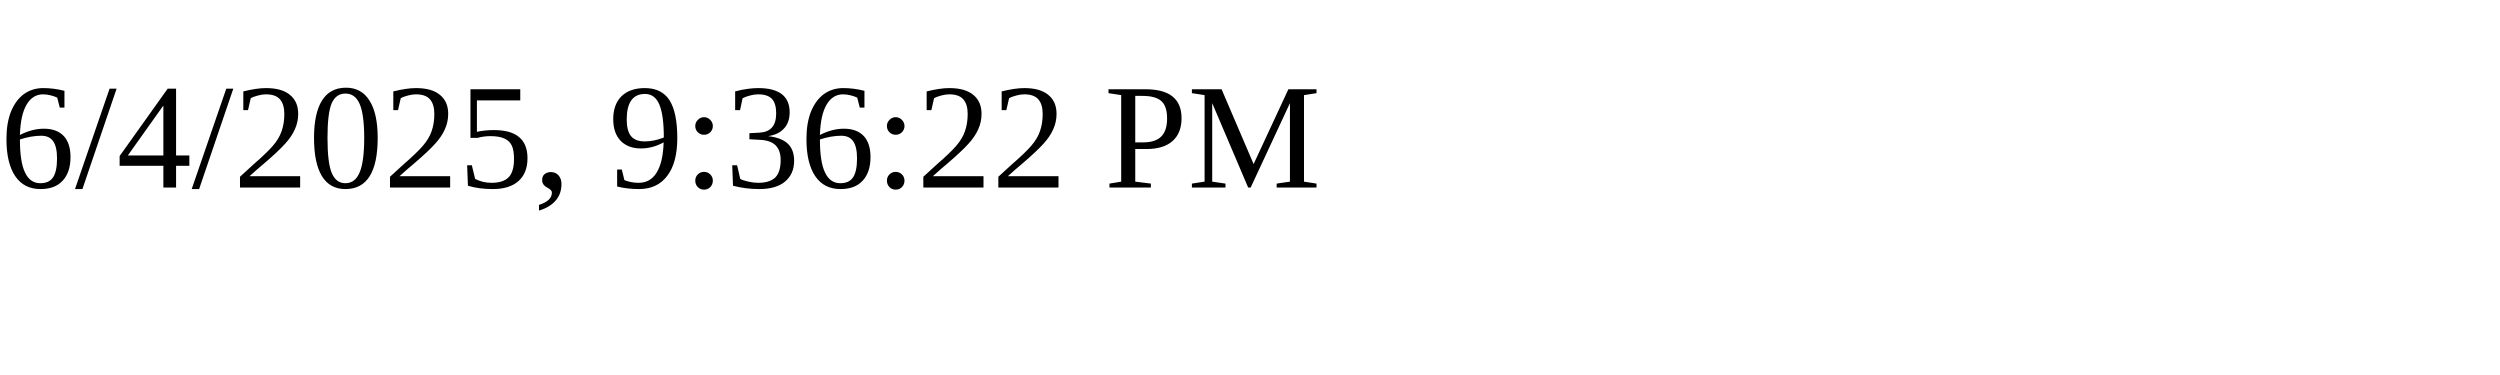
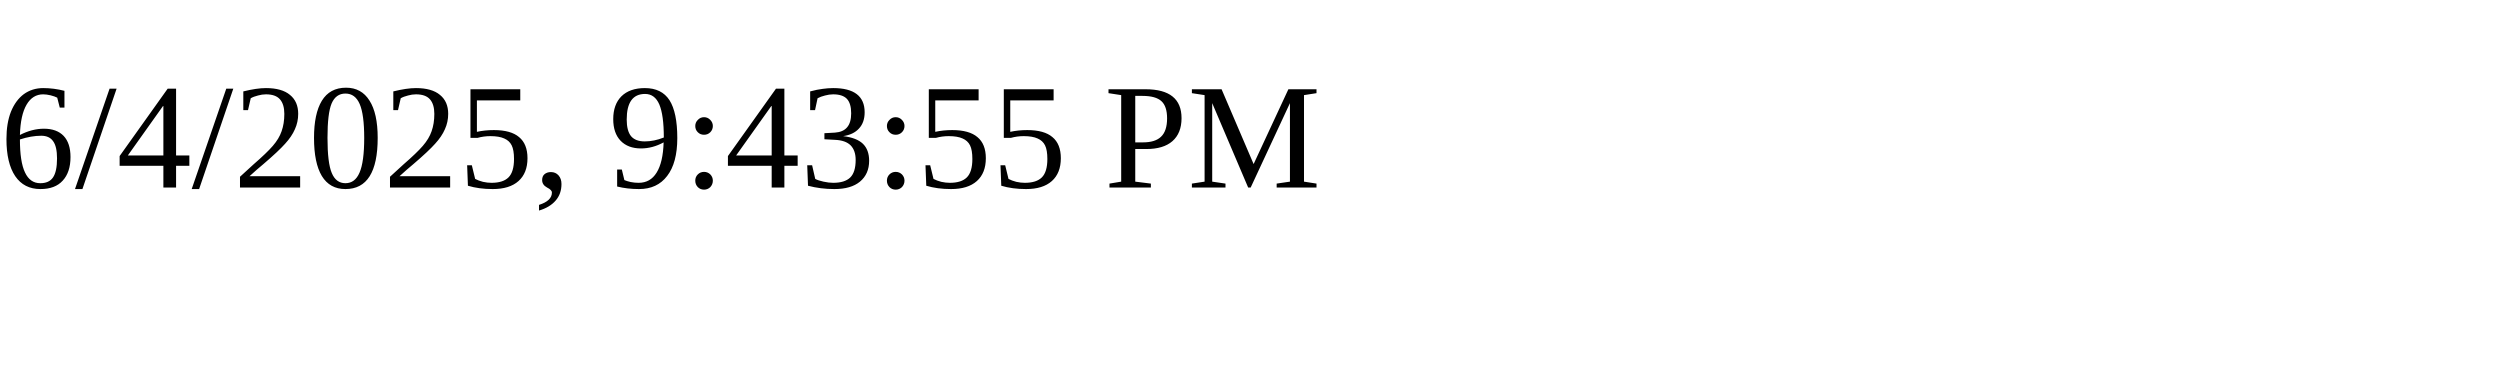
<svg xmlns="http://www.w3.org/2000/svg" height="30" width="200">
-   <text x="0" y="15">6/4/2025, 9:36:22 PM</text>
+   <text x="0" y="15">6/4/2025, 9:43:55 PM</text>
</svg>
